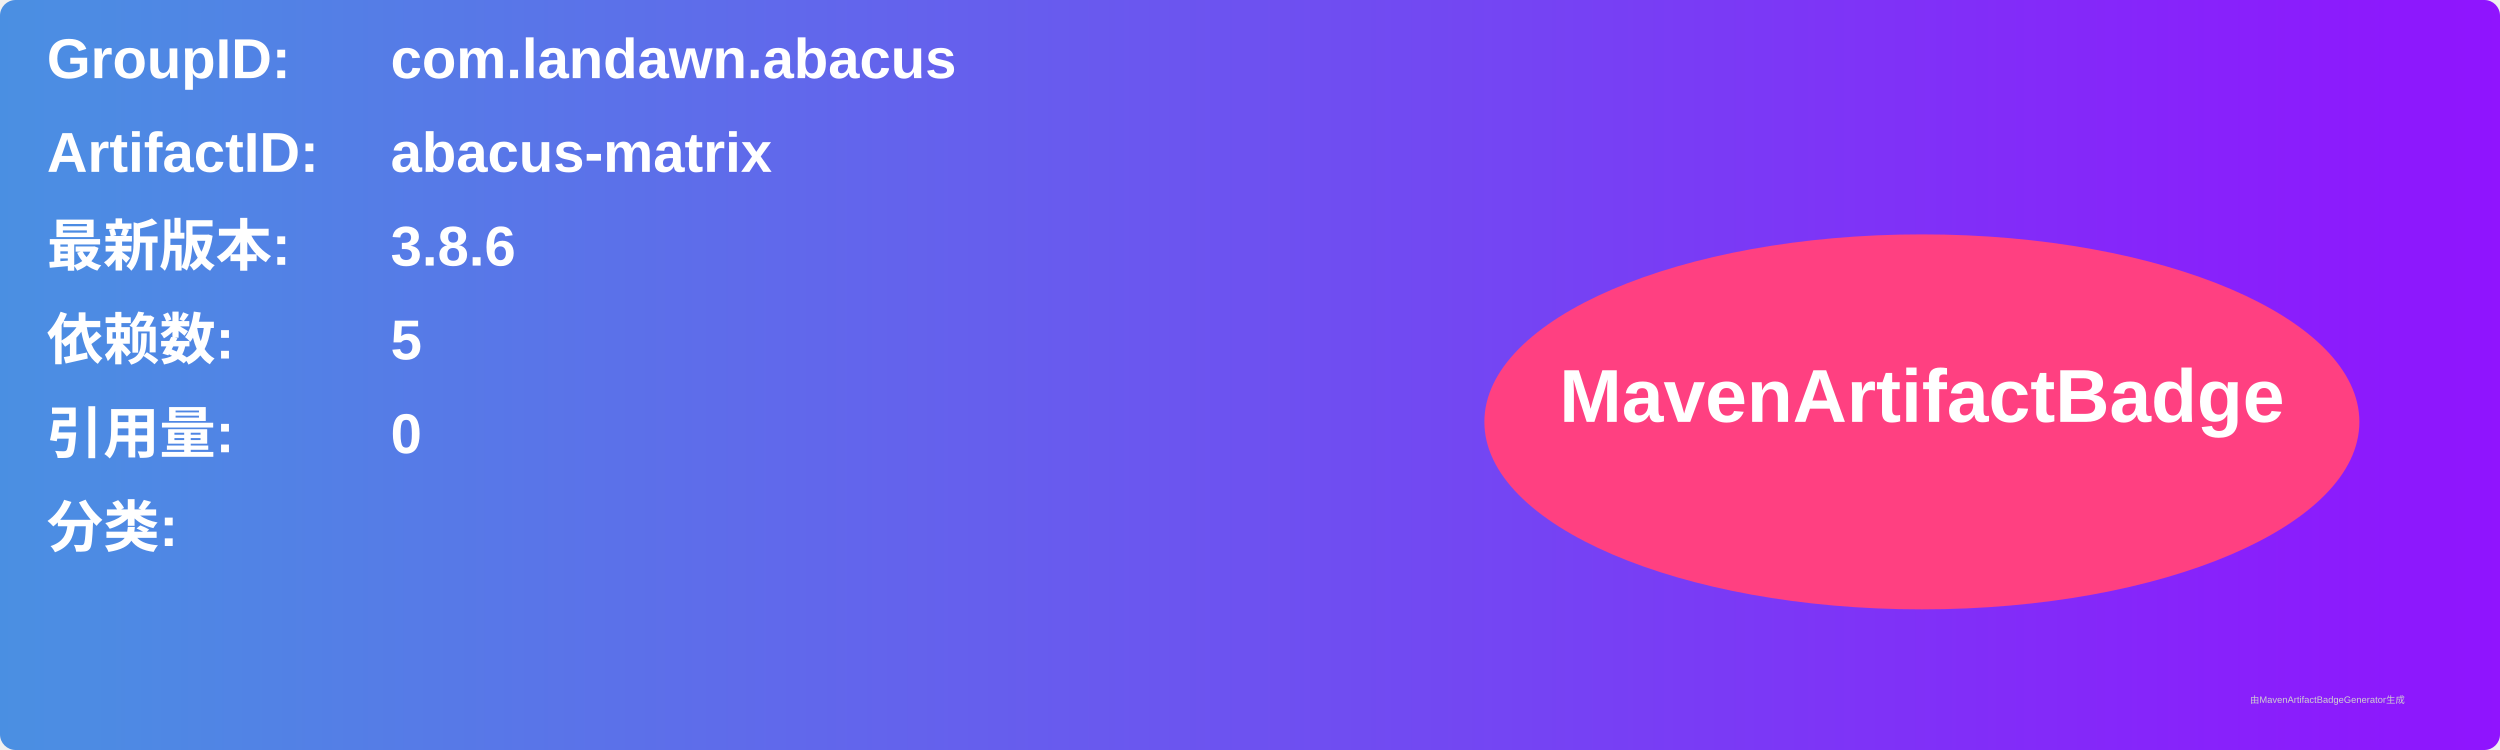
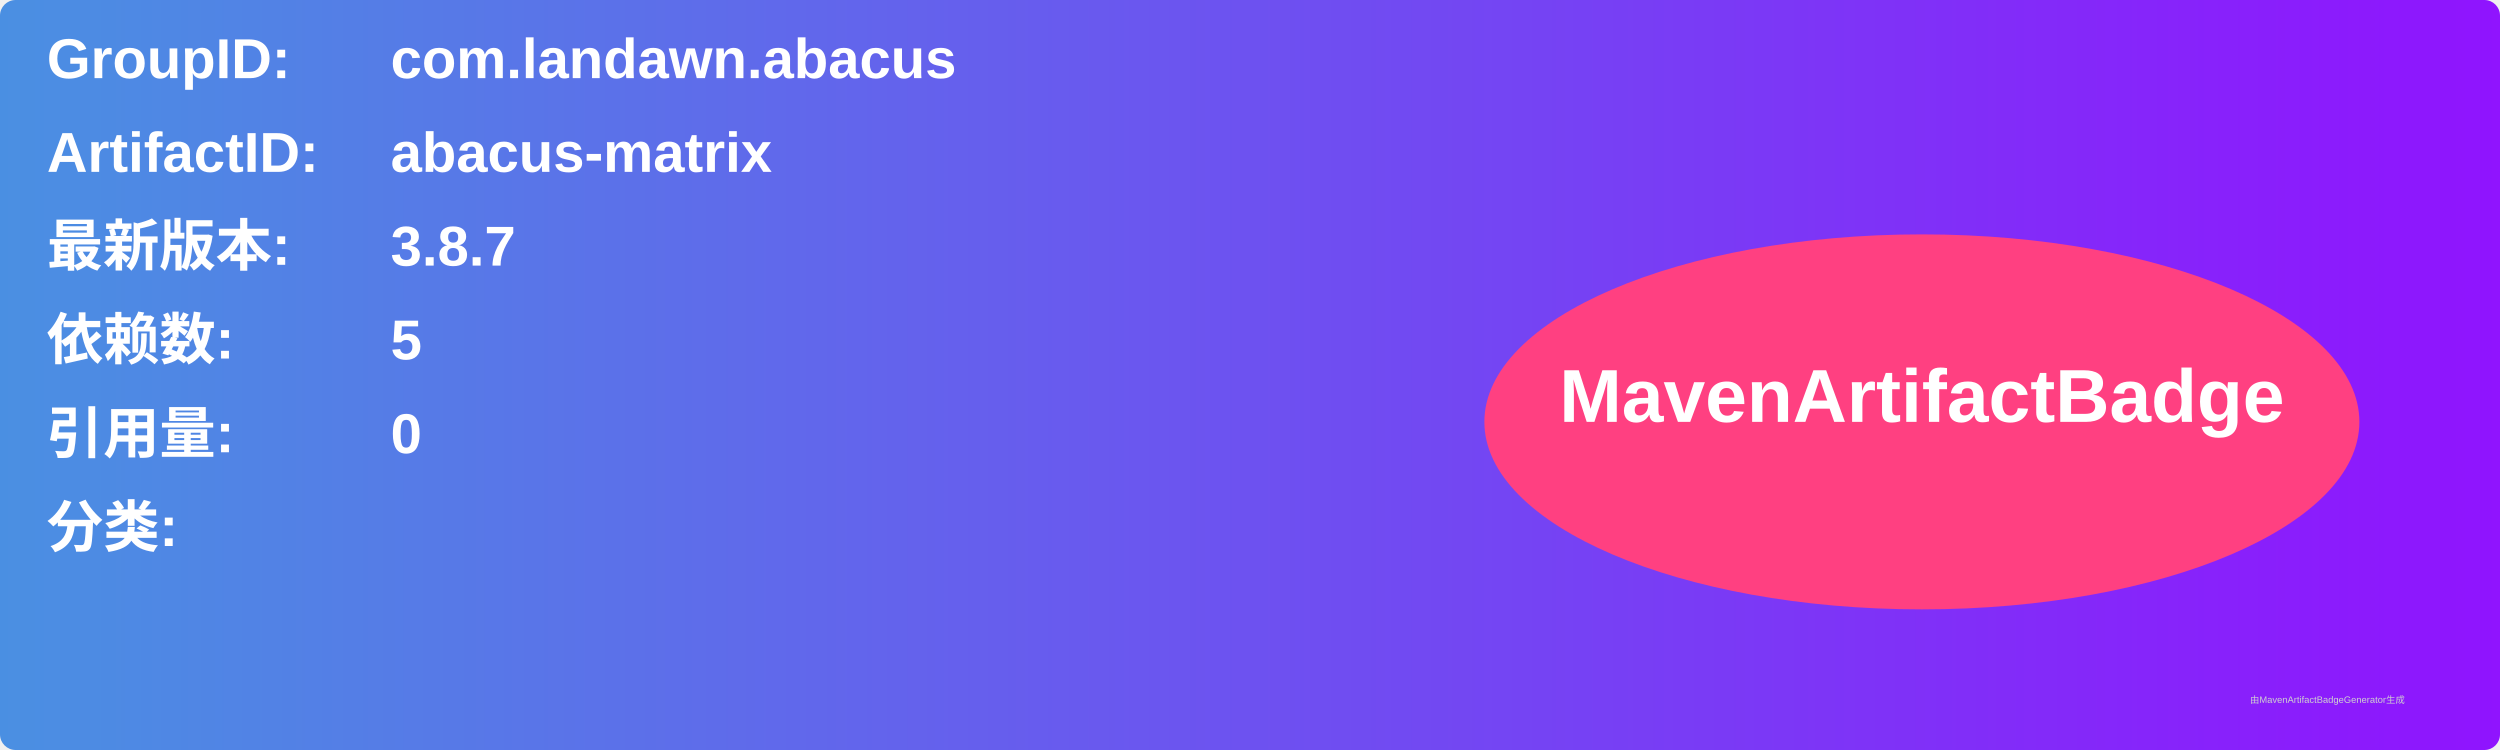
<svg xmlns="http://www.w3.org/2000/svg" width="800" height="240" viewBox="0 0 800 240">
  <linearGradient id="grad" x1="0%" y1="0%" x2="100%" y2="0%">
    <stop offset="0%" stop-color="#4a90e2" />
    <stop offset="100%" stop-color="#9013fe" />
  </linearGradient>
  <rect width="100%" height="100%" rx="5" ry="5" fill="url(#grad)" />
  <g transform="translate(15, 15)">
    <text x="0" y="10" font-family="Arial" font-size="18" fill="white" font-weight="bold" width="260">GroupID:</text>
    <text x="110" y="10" font-family="Arial" font-size="18" fill="white" font-weight="bold" width="460">com.landawn.abacus</text>
    <text x="0" y="40" font-family="Arial" font-size="18" fill="white" font-weight="bold" width="260">ArtifactID:</text>
    <text x="110" y="40" font-family="Arial" font-size="18" fill="white" font-weight="bold" width="460">abacus-matrix</text>
    <text x="0" y="70" font-family="Arial" font-size="18" fill="white" font-weight="bold">最新版本:</text>
    <text x="110" y="70" font-family="Arial" font-size="18" fill="white" font-weight="bold">
-       <tspan font-weight="bold">3.8.6</tspan>
+       <tspan font-weight="bold">3.8.7</tspan>
    </text>
    <text x="0" y="100" font-family="Arial" font-size="18" fill="white" font-weight="bold">依赖数: </text>
    <text x="110" y="100" font-family="Arial" font-size="18" fill="white">
      <tspan font-weight="bold">5</tspan>
    </text>
    <text x="0" y="130" font-family="Arial" font-size="18" fill="white" font-weight="bold">引用量: </text>
    <text x="110" y="130" font-family="Arial" font-size="18" fill="white">
      <tspan font-weight="bold">0</tspan>
    </text>
    <text x="0" y="160" font-family="Arial" font-size="18" fill="white" font-weight="bold">分类:</text>
    <text x="10" y="190" font-family="Arial" font-size="10" fill="white">
      <tspan font-weight="bold" />
    </text>
    <ellipse cx="600" cy="120" rx="140" ry="60" fill="#ff4081" />
    <text x="600" y="120" text-anchor="middle" font-family="Arial" font-size="24" fill="white" font-weight="bold">MavenArtifactBadge</text>
  </g>
  <text x="720" y="225" font-family="Arial" font-size="3" fill="#d0d0d0">由MavenArtifactBadgeGenerator生成</text>
</svg>
